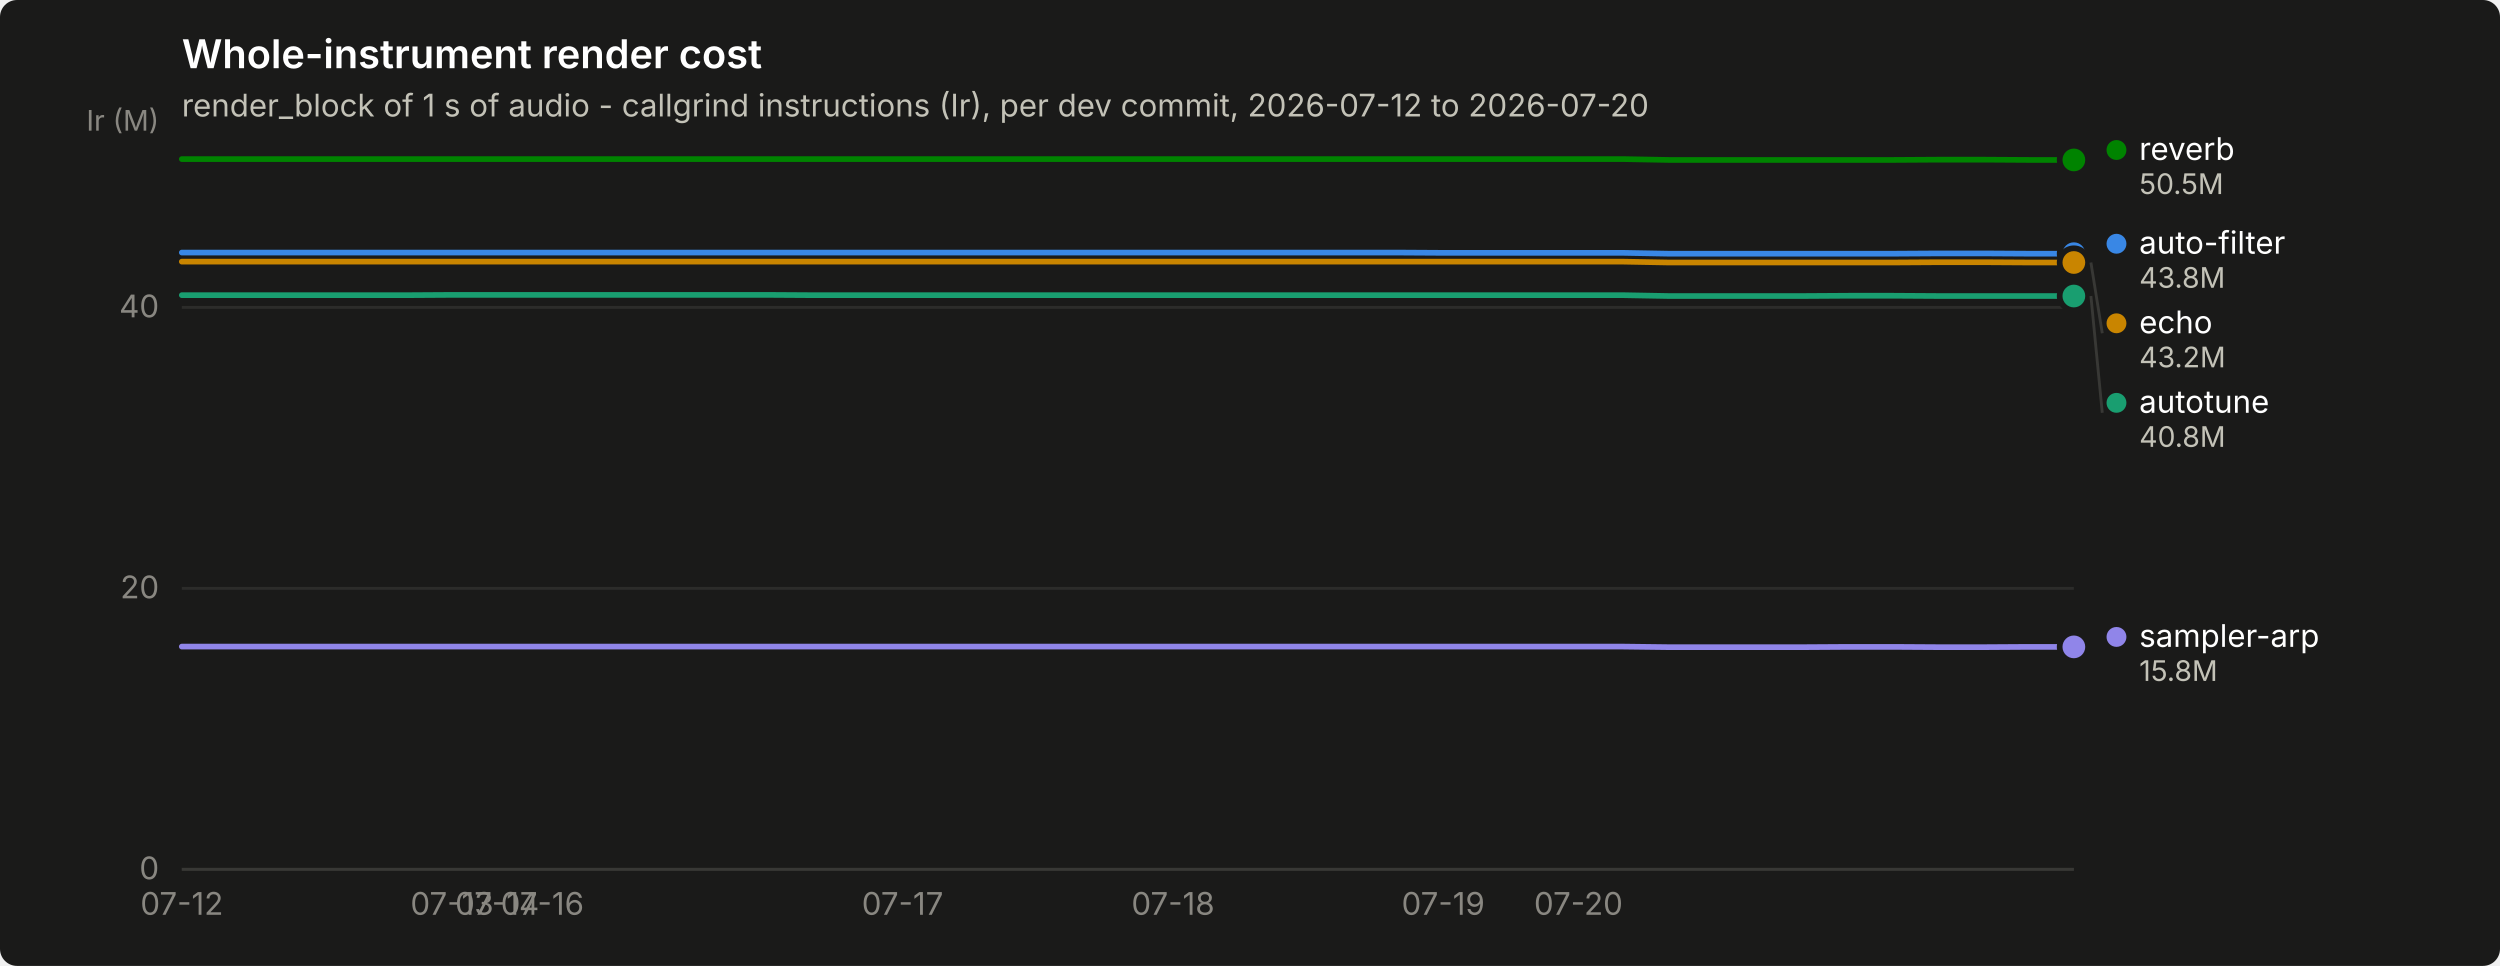
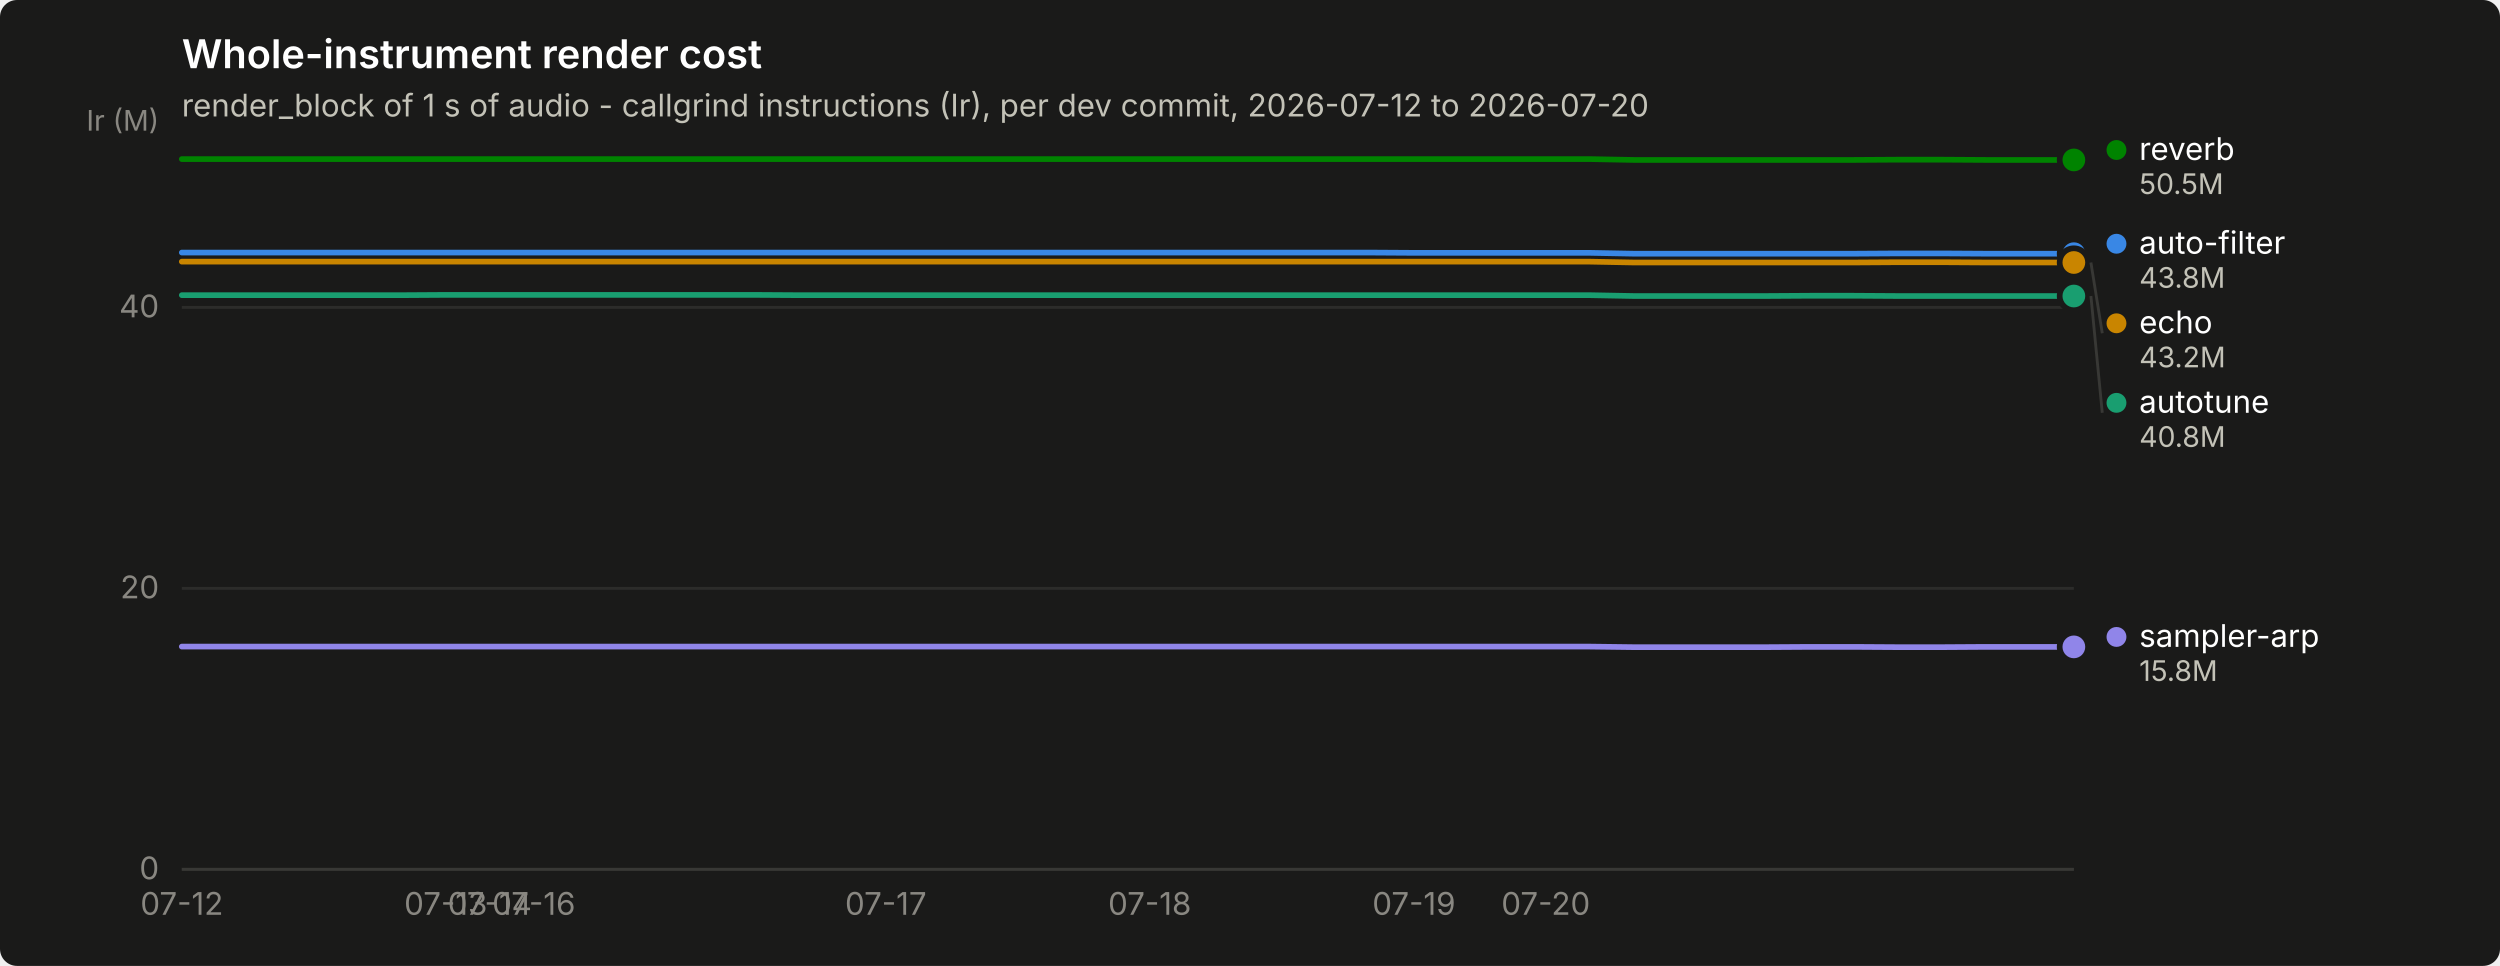
<svg xmlns="http://www.w3.org/2000/svg" width="880" height="340" viewBox="0 0 880 340" role="img" aria-label="Whole-instrument render cost">
  <rect width="880" height="340" rx="6" fill="#1a1a19" />
  <text x="64" y="24" font-family="system-ui, -apple-system, &quot;Segoe UI&quot;, sans-serif" font-size="14" font-weight="600" fill="#ffffff">Whole-instrument render cost</text>
  <text x="64" y="41" font-family="system-ui, -apple-system, &quot;Segoe UI&quot;, sans-serif" font-size="11" fill="#c3c2b7">render_block of 1 s of audio - callgrind instructions (Ir), per dev commit, 2026-07-12 to 2026-07-20</text>
  <line x1="64" y1="306.0" x2="730" y2="306.0" stroke="#2c2c2a" stroke-width="1" />
  <text x="56" y="309.5" text-anchor="end" font-family="system-ui, -apple-system, &quot;Segoe UI&quot;, sans-serif" font-size="11" style="font-variant-numeric: tabular-nums" fill="#898781">0</text>
  <line x1="64" y1="207.1" x2="730" y2="207.1" stroke="#2c2c2a" stroke-width="1" />
  <text x="56" y="210.6" text-anchor="end" font-family="system-ui, -apple-system, &quot;Segoe UI&quot;, sans-serif" font-size="11" style="font-variant-numeric: tabular-nums" fill="#898781">20</text>
  <line x1="64" y1="108.2" x2="730" y2="108.2" stroke="#2c2c2a" stroke-width="1" />
  <text x="56" y="111.7" text-anchor="end" font-family="system-ui, -apple-system, &quot;Segoe UI&quot;, sans-serif" font-size="11" style="font-variant-numeric: tabular-nums" fill="#898781">40</text>
  <text x="56" y="46" text-anchor="end" font-family="system-ui, -apple-system, &quot;Segoe UI&quot;, sans-serif" font-size="10" fill="#898781">Ir (M)</text>
  <line x1="64" y1="306" x2="730" y2="306" stroke="#383835" stroke-width="1" />
  <text x="64.0" y="322" text-anchor="middle" font-family="system-ui, -apple-system, &quot;Segoe UI&quot;, sans-serif" font-size="11" style="font-variant-numeric: tabular-nums" fill="#898781">07-12</text>
-   <text x="159.1" y="322" text-anchor="middle" font-family="system-ui, -apple-system, &quot;Segoe UI&quot;, sans-serif" font-size="11" style="font-variant-numeric: tabular-nums" fill="#898781">07-13</text>
-   <text x="175.0" y="322" text-anchor="middle" font-family="system-ui, -apple-system, &quot;Segoe UI&quot;, sans-serif" font-size="11" style="font-variant-numeric: tabular-nums" fill="#898781">07-14</text>
-   <text x="190.9" y="322" text-anchor="middle" font-family="system-ui, -apple-system, &quot;Segoe UI&quot;, sans-serif" font-size="11" style="font-variant-numeric: tabular-nums" fill="#898781">07-16</text>
-   <text x="317.7" y="322" text-anchor="middle" font-family="system-ui, -apple-system, &quot;Segoe UI&quot;, sans-serif" font-size="11" style="font-variant-numeric: tabular-nums" fill="#898781">07-17</text>
-   <text x="412.9" y="322" text-anchor="middle" font-family="system-ui, -apple-system, &quot;Segoe UI&quot;, sans-serif" font-size="11" style="font-variant-numeric: tabular-nums" fill="#898781">07-18</text>
-   <text x="508.0" y="322" text-anchor="middle" font-family="system-ui, -apple-system, &quot;Segoe UI&quot;, sans-serif" font-size="11" style="font-variant-numeric: tabular-nums" fill="#898781">07-19</text>
-   <text x="555.6" y="322" text-anchor="middle" font-family="system-ui, -apple-system, &quot;Segoe UI&quot;, sans-serif" font-size="11" style="font-variant-numeric: tabular-nums" fill="#898781">07-20</text>
-   <path d="M64.0,88.9 L79.9,88.9 L95.7,88.9 L111.6,88.9 L127.4,88.9 L143.3,88.9 L159.1,88.9 L175.0,88.9 L190.9,88.9 L206.7,88.9 L222.6,88.9 L238.4,88.9 L254.3,88.9 L270.1,88.9 L286.0,88.9 L301.9,88.9 L317.7,88.9 L333.6,88.9 L349.4,88.9 L365.3,88.9 L381.1,88.9 L397.0,88.9 L412.9,88.9 L428.7,88.9 L444.6,88.9 L460.4,88.9 L476.3,88.9 L492.1,88.9 L508.0,89.0 L523.9,89.0 L539.7,89.0 L555.6,89.0 L571.4,89.0 L587.3,89.3 L603.1,89.3 L619.0,89.3 L634.9,89.3 L650.7,89.3 L666.6,89.3 L682.4,89.2 L698.3,89.2 L714.1,89.3 L730.0,89.3" fill="none" stroke="#3987e5" stroke-width="2" stroke-linejoin="round" stroke-linecap="round" />
+   <text x="156.9" y="322" text-anchor="middle" font-family="system-ui, -apple-system, &quot;Segoe UI&quot;, sans-serif" font-size="11" style="font-variant-numeric: tabular-nums" fill="#898781">07-13</text>
+   <text x="172.4" y="322" text-anchor="middle" font-family="system-ui, -apple-system, &quot;Segoe UI&quot;, sans-serif" font-size="11" style="font-variant-numeric: tabular-nums" fill="#898781">07-14</text>
+   <text x="187.9" y="322" text-anchor="middle" font-family="system-ui, -apple-system, &quot;Segoe UI&quot;, sans-serif" font-size="11" style="font-variant-numeric: tabular-nums" fill="#898781">07-16</text>
+   <text x="311.8" y="322" text-anchor="middle" font-family="system-ui, -apple-system, &quot;Segoe UI&quot;, sans-serif" font-size="11" style="font-variant-numeric: tabular-nums" fill="#898781">07-17</text>
+   <text x="404.7" y="322" text-anchor="middle" font-family="system-ui, -apple-system, &quot;Segoe UI&quot;, sans-serif" font-size="11" style="font-variant-numeric: tabular-nums" fill="#898781">07-18</text>
+   <text x="497.7" y="322" text-anchor="middle" font-family="system-ui, -apple-system, &quot;Segoe UI&quot;, sans-serif" font-size="11" style="font-variant-numeric: tabular-nums" fill="#898781">07-19</text>
+   <text x="544.1" y="322" text-anchor="middle" font-family="system-ui, -apple-system, &quot;Segoe UI&quot;, sans-serif" font-size="11" style="font-variant-numeric: tabular-nums" fill="#898781">07-20</text>
+   <path d="M64.0,88.9 L79.5,88.9 L95.0,88.9 L110.5,88.9 L126.0,88.9 L141.4,88.9 L156.9,88.9 L172.4,88.9 L187.9,88.9 L203.4,88.9 L218.9,88.9 L234.4,88.9 L249.9,88.9 L265.3,88.9 L280.8,88.9 L296.3,88.9 L311.8,88.9 L327.3,88.9 L342.8,88.9 L358.3,88.9 L373.8,88.9 L389.3,88.9 L404.7,88.9 L420.2,88.9 L435.7,88.9 L451.2,88.9 L466.7,88.9 L482.2,88.9 L497.7,89.0 L513.2,89.0 L528.7,89.0 L544.1,89.0 L559.6,89.0 L575.1,89.3 L590.6,89.3 L606.1,89.3 L621.6,89.3 L637.1,89.3 L652.6,89.3 L668.0,89.2 L683.5,89.2 L699.0,89.3 L714.5,89.3 L730.0,89.3" fill="none" stroke="#3987e5" stroke-width="2" stroke-linejoin="round" stroke-linecap="round" />
  <circle cx="730.0" cy="89.3" r="6" fill="#1a1a19" />
  <circle cx="730.0" cy="89.3" r="4" fill="#3987e5" />
-   <path d="M64.0,103.9 L79.9,103.9 L95.7,103.9 L111.6,103.9 L127.4,103.9 L143.3,103.9 L159.1,103.8 L175.0,103.8 L190.9,103.8 L206.7,103.8 L222.6,103.8 L238.4,103.8 L254.3,103.8 L270.1,103.8 L286.0,103.9 L301.9,103.9 L317.7,103.9 L333.6,103.9 L349.4,103.9 L365.3,103.9 L381.1,103.9 L397.0,103.9 L412.9,103.9 L428.7,103.9 L444.6,103.9 L460.4,103.9 L476.3,103.9 L492.1,103.9 L508.0,103.9 L523.9,103.9 L539.7,103.9 L555.6,103.9 L571.4,103.9 L587.3,104.2 L603.1,104.2 L619.0,104.2 L634.9,104.2 L650.7,104.1 L666.6,104.1 L682.4,104.2 L698.3,104.2 L714.1,104.2 L730.0,104.2" fill="none" stroke="#199e70" stroke-width="2" stroke-linejoin="round" stroke-linecap="round" />
+   <path d="M64.0,103.9 L79.5,103.9 L95.0,103.9 L110.5,103.9 L126.0,103.9 L141.4,103.9 L156.9,103.8 L172.4,103.8 L187.9,103.8 L203.4,103.8 L218.9,103.8 L234.4,103.8 L249.9,103.8 L265.3,103.8 L280.8,103.9 L296.3,103.9 L311.8,103.9 L327.3,103.9 L342.8,103.9 L358.3,103.9 L373.8,103.9 L389.3,103.9 L404.7,103.9 L420.2,103.9 L435.7,103.9 L451.2,103.9 L466.7,103.9 L482.2,103.9 L497.7,103.9 L513.2,103.9 L528.7,103.9 L544.1,103.9 L559.6,103.9 L575.1,104.2 L590.6,104.2 L606.1,104.2 L621.6,104.2 L637.1,104.1 L652.6,104.1 L668.0,104.2 L683.5,104.2 L699.0,104.2 L714.5,104.2 L730.0,104.2" fill="none" stroke="#199e70" stroke-width="2" stroke-linejoin="round" stroke-linecap="round" />
  <circle cx="730.0" cy="104.2" r="6" fill="#1a1a19" />
  <circle cx="730.0" cy="104.2" r="4" fill="#199e70" />
-   <path d="M64.0,92.1 L79.9,92.1 L95.7,92.1 L111.6,92.1 L127.4,92.1 L143.3,92.1 L159.1,92.1 L175.0,92.1 L190.9,92.1 L206.7,92.1 L222.6,92.1 L238.4,92.1 L254.3,92.1 L270.1,92.1 L286.0,92.1 L301.9,92.1 L317.7,92.1 L333.6,92.1 L349.4,92.1 L365.3,92.1 L381.1,92.1 L397.0,92.1 L412.9,92.1 L428.7,92.1 L444.6,92.1 L460.4,92.1 L476.3,92.1 L492.1,92.1 L508.0,92.1 L523.9,92.1 L539.7,92.1 L555.6,92.1 L571.4,92.1 L587.3,92.4 L603.1,92.4 L619.0,92.4 L634.9,92.4 L650.7,92.4 L666.6,92.4 L682.4,92.3 L698.3,92.3 L714.1,92.4 L730.0,92.4" fill="none" stroke="#c98500" stroke-width="2" stroke-linejoin="round" stroke-linecap="round" />
+   <path d="M64.0,92.1 L79.5,92.1 L95.0,92.1 L110.5,92.1 L126.0,92.1 L141.4,92.1 L156.9,92.1 L172.4,92.1 L187.9,92.1 L203.4,92.1 L218.9,92.1 L234.4,92.1 L249.9,92.1 L265.3,92.1 L280.8,92.1 L296.3,92.1 L311.8,92.1 L327.3,92.1 L342.8,92.1 L358.3,92.1 L373.8,92.1 L389.3,92.1 L404.7,92.1 L420.2,92.1 L435.7,92.1 L451.2,92.1 L466.7,92.1 L482.2,92.1 L497.7,92.1 L513.2,92.1 L528.7,92.1 L544.1,92.1 L559.6,92.1 L575.1,92.4 L590.6,92.4 L606.1,92.4 L621.6,92.4 L637.1,92.4 L652.6,92.4 L668.0,92.3 L683.5,92.3 L699.0,92.4 L714.5,92.4 L730.0,92.4" fill="none" stroke="#c98500" stroke-width="2" stroke-linejoin="round" stroke-linecap="round" />
  <circle cx="730.0" cy="92.4" r="6" fill="#1a1a19" />
  <circle cx="730.0" cy="92.4" r="4" fill="#c98500" />
-   <path d="M64.0,56.0 L79.9,56.0 L95.7,56.0 L111.6,56.0 L127.4,56.0 L143.3,56.0 L159.1,56.0 L175.0,56.0 L190.9,56.0 L206.7,56.0 L222.6,56.0 L238.4,56.0 L254.3,56.0 L270.1,56.0 L286.0,56.0 L301.9,56.0 L317.7,56.0 L333.6,56.0 L349.4,56.0 L365.3,56.0 L381.1,56.0 L397.0,56.0 L412.9,56.0 L428.7,56.0 L444.6,56.0 L460.4,56.0 L476.3,56.0 L492.1,56.0 L508.0,56.0 L523.9,56.0 L539.7,56.0 L555.6,56.0 L571.4,56.0 L587.3,56.3 L603.1,56.3 L619.0,56.3 L634.9,56.3 L650.7,56.3 L666.6,56.3 L682.4,56.2 L698.3,56.2 L714.1,56.3 L730.0,56.3" fill="none" stroke="#008300" stroke-width="2" stroke-linejoin="round" stroke-linecap="round" />
+   <path d="M64.0,56.0 L79.5,56.0 L95.0,56.0 L110.5,56.0 L126.0,56.0 L141.4,56.0 L156.9,56.0 L172.4,56.0 L187.9,56.0 L203.4,56.0 L218.9,56.0 L234.4,56.0 L249.9,56.0 L265.3,56.0 L280.8,56.0 L296.3,56.0 L311.8,56.0 L327.3,56.0 L342.8,56.0 L358.3,56.0 L373.8,56.0 L389.3,56.0 L404.7,56.0 L420.2,56.0 L435.7,56.0 L451.2,56.0 L466.7,56.0 L482.2,56.0 L497.7,56.0 L513.2,56.0 L528.7,56.0 L544.1,56.0 L559.6,56.0 L575.1,56.3 L590.6,56.3 L606.1,56.3 L621.6,56.3 L637.1,56.3 L652.6,56.3 L668.0,56.2 L683.5,56.2 L699.0,56.3 L714.5,56.3 L730.0,56.3" fill="none" stroke="#008300" stroke-width="2" stroke-linejoin="round" stroke-linecap="round" />
  <circle cx="730.0" cy="56.3" r="6" fill="#1a1a19" />
  <circle cx="730.0" cy="56.3" r="4" fill="#008300" />
-   <path d="M64.0,227.6 L79.9,227.6 L95.7,227.6 L111.6,227.6 L127.4,227.6 L143.3,227.6 L159.1,227.6 L175.0,227.6 L190.9,227.6 L206.7,227.6 L222.6,227.6 L238.4,227.6 L254.3,227.6 L270.1,227.6 L286.0,227.6 L301.9,227.6 L317.7,227.6 L333.6,227.6 L349.4,227.6 L365.3,227.6 L381.1,227.6 L397.0,227.6 L412.9,227.6 L428.7,227.6 L444.6,227.6 L460.4,227.6 L476.3,227.6 L492.1,227.6 L508.0,227.6 L523.9,227.6 L539.7,227.6 L555.6,227.6 L571.4,227.6 L587.3,227.8 L603.1,227.8 L619.0,227.8 L634.9,227.8 L650.7,227.7 L666.6,227.7 L682.4,227.8 L698.3,227.8 L714.1,227.7 L730.0,227.7" fill="none" stroke="#9085e9" stroke-width="2" stroke-linejoin="round" stroke-linecap="round" />
+   <path d="M64.0,227.6 L79.5,227.6 L95.0,227.6 L110.5,227.6 L126.0,227.6 L141.4,227.6 L156.9,227.6 L172.4,227.6 L187.9,227.6 L203.4,227.6 L218.9,227.6 L234.4,227.6 L249.9,227.6 L265.3,227.6 L280.8,227.6 L296.3,227.6 L311.8,227.6 L327.3,227.6 L342.8,227.6 L358.3,227.6 L373.8,227.6 L389.3,227.6 L404.7,227.6 L420.2,227.6 L435.7,227.6 L451.2,227.6 L466.7,227.6 L482.2,227.6 L497.7,227.6 L513.2,227.6 L528.7,227.6 L544.1,227.6 L559.6,227.6 L575.1,227.8 L590.6,227.8 L606.1,227.8 L621.6,227.8 L637.1,227.7 L652.6,227.7 L668.0,227.8 L683.5,227.8 L699.0,227.7 L714.5,227.7 L730.0,227.7" fill="none" stroke="#9085e9" stroke-width="2" stroke-linejoin="round" stroke-linecap="round" />
  <circle cx="730.0" cy="227.7" r="6" fill="#1a1a19" />
  <circle cx="730.0" cy="227.7" r="4" fill="#9085e9" />
  <circle cx="745.0" cy="52.8" r="3.5" fill="#008300" />
  <text x="753.0" y="56.3" font-family="system-ui, -apple-system, &quot;Segoe UI&quot;, sans-serif" font-size="11" fill="#ffffff">reverb</text>
  <text x="753.0" y="68.3" font-family="system-ui, -apple-system, &quot;Segoe UI&quot;, sans-serif" font-size="10" style="font-variant-numeric: tabular-nums" fill="#c3c2b7">50.5M</text>
  <circle cx="745.0" cy="85.8" r="3.5" fill="#3987e5" />
  <text x="753.0" y="89.3" font-family="system-ui, -apple-system, &quot;Segoe UI&quot;, sans-serif" font-size="11" fill="#ffffff">auto-filter</text>
  <text x="753.0" y="101.3" font-family="system-ui, -apple-system, &quot;Segoe UI&quot;, sans-serif" font-size="10" style="font-variant-numeric: tabular-nums" fill="#c3c2b7">43.8M</text>
  <line x1="736.0" y1="92.4" x2="740.0" y2="117.3" stroke="#383835" stroke-width="1" />
  <circle cx="745.0" cy="113.8" r="3.5" fill="#c98500" />
  <text x="753.0" y="117.3" font-family="system-ui, -apple-system, &quot;Segoe UI&quot;, sans-serif" font-size="11" fill="#ffffff">echo</text>
  <text x="753.0" y="129.3" font-family="system-ui, -apple-system, &quot;Segoe UI&quot;, sans-serif" font-size="10" style="font-variant-numeric: tabular-nums" fill="#c3c2b7">43.2M</text>
  <line x1="736.0" y1="104.2" x2="740.0" y2="145.3" stroke="#383835" stroke-width="1" />
  <circle cx="745.0" cy="141.8" r="3.5" fill="#199e70" />
  <text x="753.0" y="145.3" font-family="system-ui, -apple-system, &quot;Segoe UI&quot;, sans-serif" font-size="11" fill="#ffffff">autotune</text>
  <text x="753.0" y="157.3" font-family="system-ui, -apple-system, &quot;Segoe UI&quot;, sans-serif" font-size="10" style="font-variant-numeric: tabular-nums" fill="#c3c2b7">40.8M</text>
  <circle cx="745.0" cy="224.2" r="3.5" fill="#9085e9" />
  <text x="753.0" y="227.7" font-family="system-ui, -apple-system, &quot;Segoe UI&quot;, sans-serif" font-size="11" fill="#ffffff">sampler-arp</text>
  <text x="753.0" y="239.7" font-family="system-ui, -apple-system, &quot;Segoe UI&quot;, sans-serif" font-size="10" style="font-variant-numeric: tabular-nums" fill="#c3c2b7">15.8M</text>
</svg>
